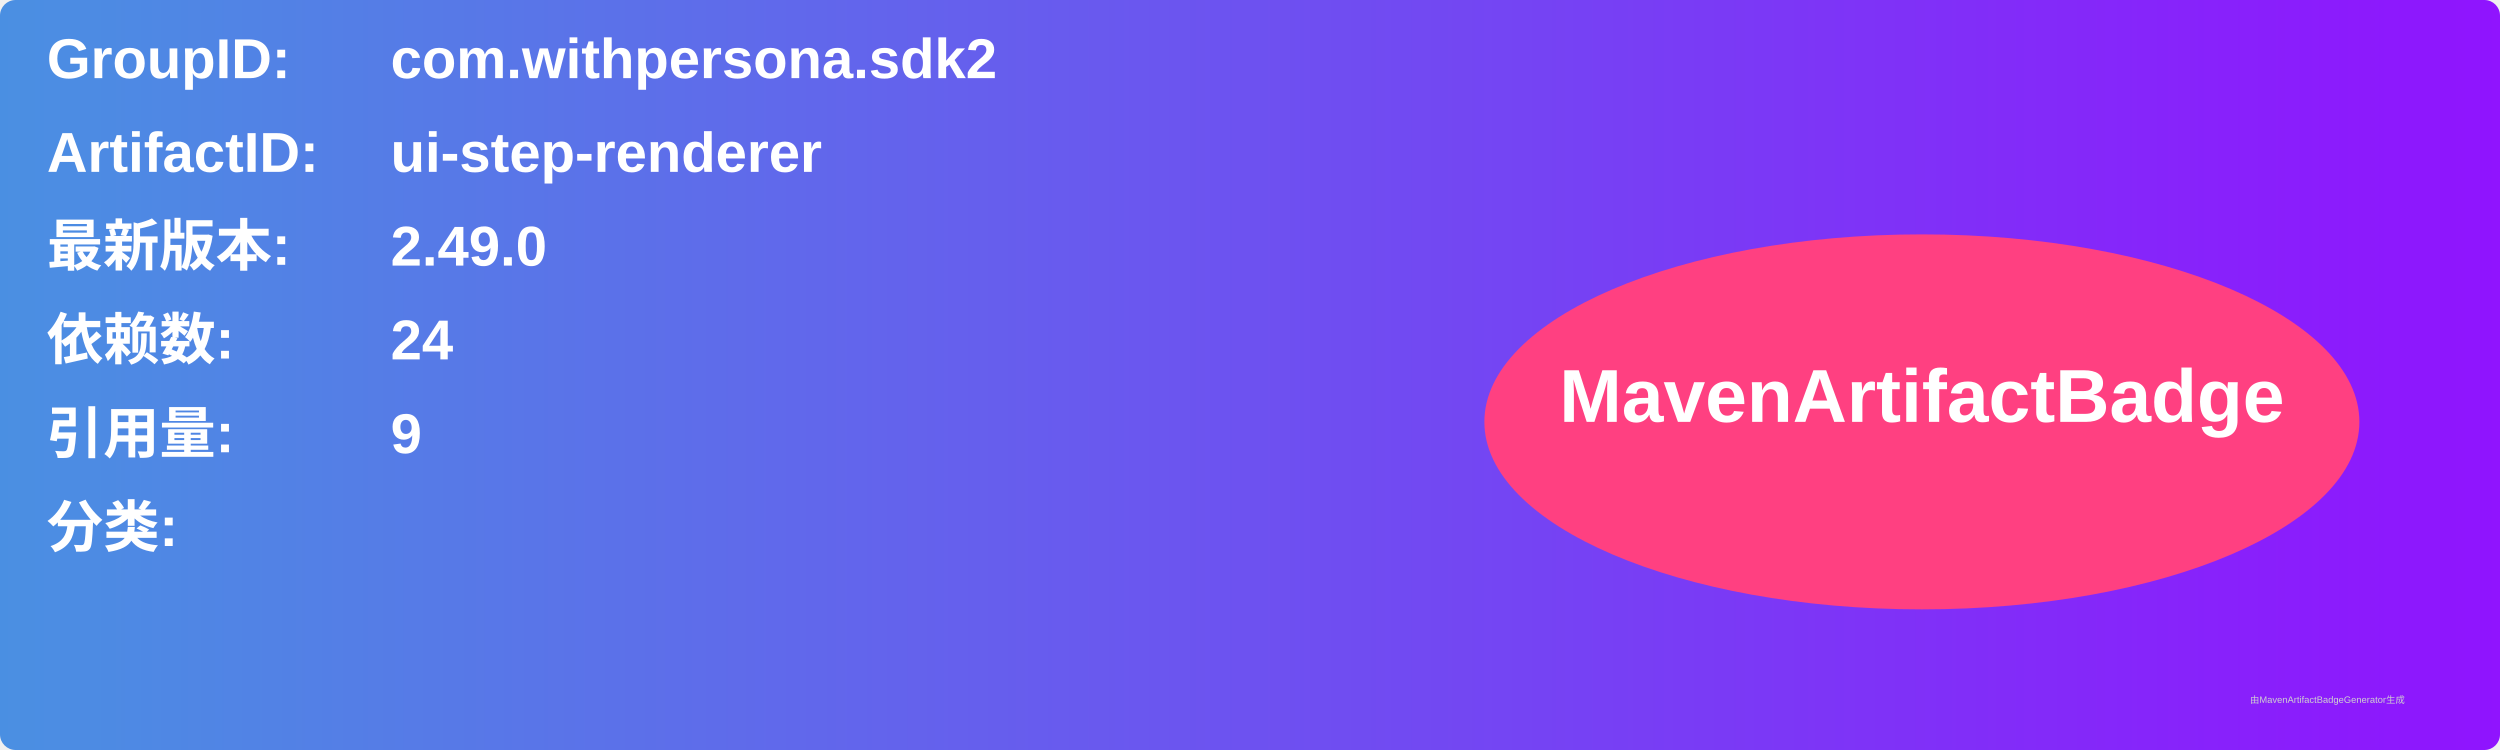
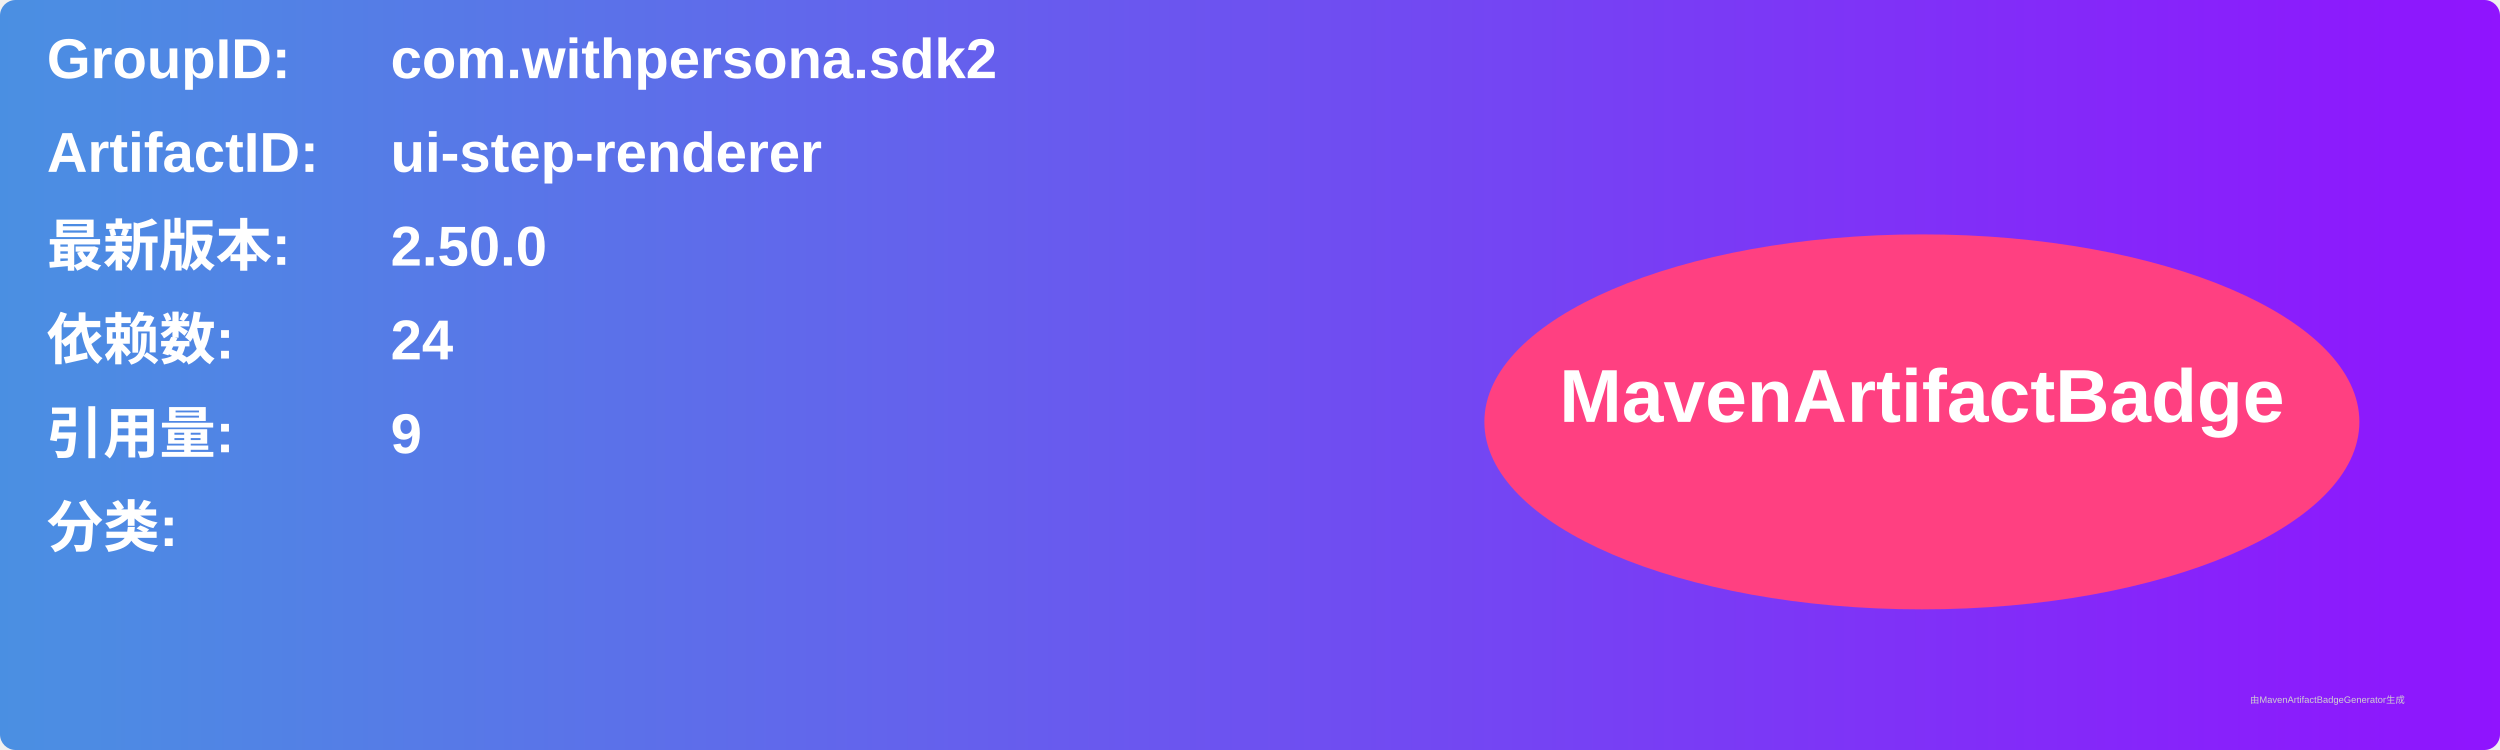
<svg xmlns="http://www.w3.org/2000/svg" width="800" height="240" viewBox="0 0 800 240">
  <linearGradient id="grad" x1="0%" y1="0%" x2="100%" y2="0%">
    <stop offset="0%" stop-color="#4a90e2" />
    <stop offset="100%" stop-color="#9013fe" />
  </linearGradient>
  <rect width="100%" height="100%" rx="5" ry="5" fill="url(#grad)" />
  <g transform="translate(15, 15)">
    <text x="0" y="10" font-family="Arial" font-size="18" fill="white" font-weight="bold" width="260">GroupID:</text>
    <text x="110" y="10" font-family="Arial" font-size="18" fill="white" font-weight="bold" width="460">com.withpersona.sdk2</text>
    <text x="0" y="40" font-family="Arial" font-size="18" fill="white" font-weight="bold" width="260">ArtifactID:</text>
    <text x="110" y="40" font-family="Arial" font-size="18" fill="white" font-weight="bold" width="460">ui-step-renderer</text>
    <text x="0" y="70" font-family="Arial" font-size="18" fill="white" font-weight="bold">最新版本:</text>
    <text x="110" y="70" font-family="Arial" font-size="18" fill="white" font-weight="bold">
-       <tspan font-weight="bold">2.49.0</tspan>
+       <tspan font-weight="bold">2.50.0</tspan>
    </text>
    <text x="0" y="100" font-family="Arial" font-size="18" fill="white" font-weight="bold">依赖数: </text>
    <text x="110" y="100" font-family="Arial" font-size="18" fill="white">
      <tspan font-weight="bold">24</tspan>
    </text>
    <text x="0" y="130" font-family="Arial" font-size="18" fill="white" font-weight="bold">引用量: </text>
    <text x="110" y="130" font-family="Arial" font-size="18" fill="white">
      <tspan font-weight="bold">9</tspan>
    </text>
    <text x="0" y="160" font-family="Arial" font-size="18" fill="white" font-weight="bold">分类:</text>
    <text x="10" y="190" font-family="Arial" font-size="10" fill="white">
      <tspan font-weight="bold" />
    </text>
    <ellipse cx="600" cy="120" rx="140" ry="60" fill="#ff4081" />
    <text x="600" y="120" text-anchor="middle" font-family="Arial" font-size="24" fill="white" font-weight="bold">MavenArtifactBadge</text>
  </g>
  <text x="720" y="225" font-family="Arial" font-size="3" fill="#d0d0d0">由MavenArtifactBadgeGenerator生成</text>
</svg>
